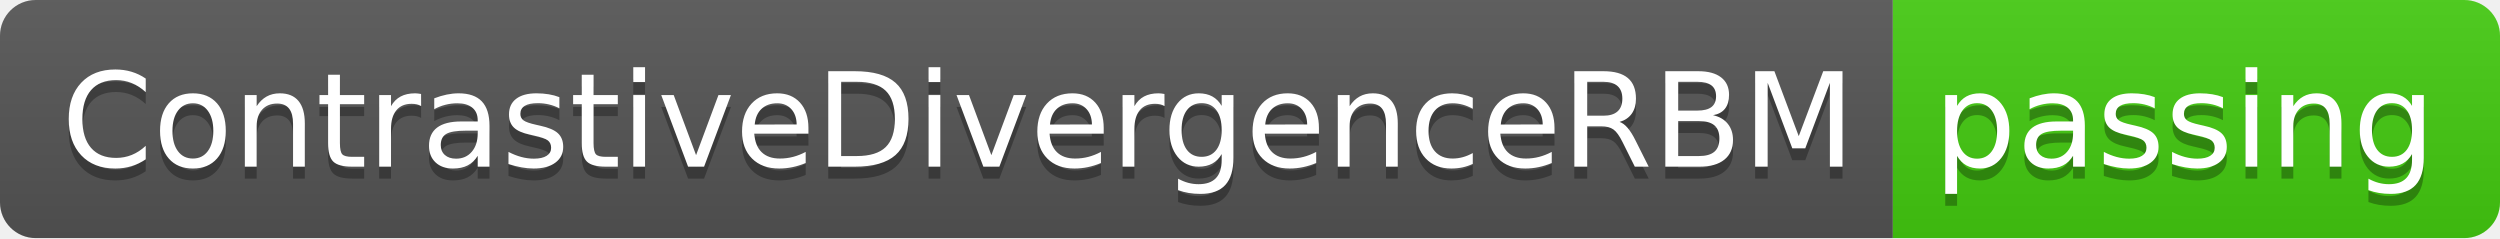
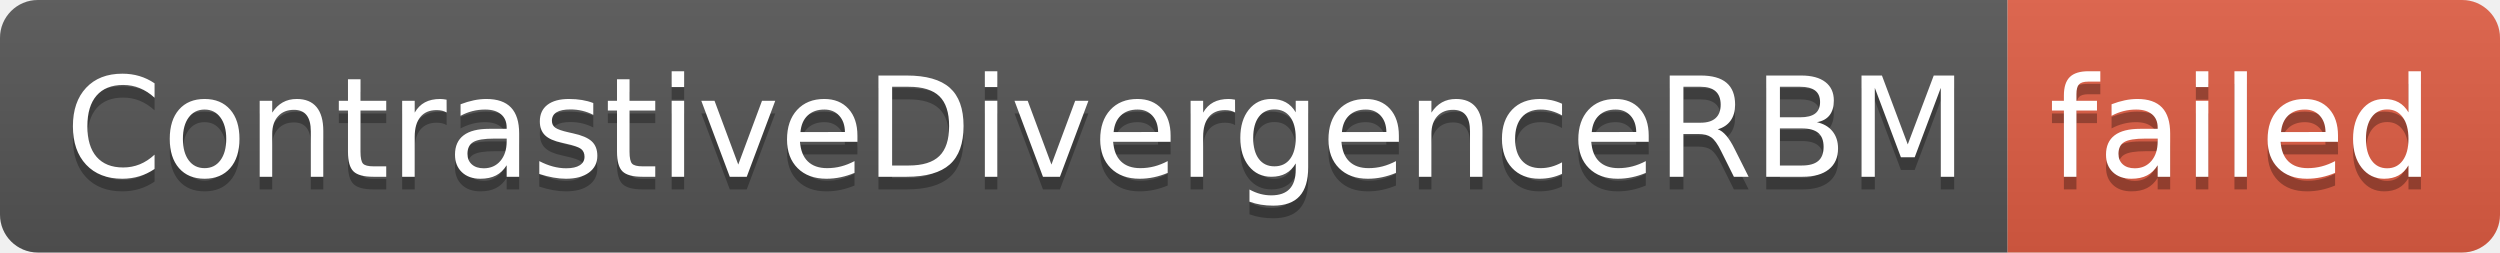
- <svg xmlns="http://www.w3.org/2000/svg" width="210" height="20" role="img" aria-label="ContrastiveDivergenceRBM: passing">
+ <svg xmlns="http://www.w3.org/2000/svg" width="198" height="20" role="img" aria-label="ContrastiveDivergenceRBM: failed">
  <linearGradient id="s" x2="0" y2="100%">
    <stop offset="0" stop-color="#bbb" stop-opacity=".1" />
    <stop offset="1" stop-opacity=".1" />
  </linearGradient>
  <clipPath id="r">
-     <rect width="210" height="20" rx="3" fill="#fff" />
+     <rect width="198" height="20" rx="3" fill="#fff" />
  </clipPath>
  <g clip-path="url(#r)">
    <rect width="159" height="20" fill="#555" />
-     <rect x="159" width="51" height="20" fill="#4c1" />
-     <rect width="210" height="20" fill="url(#s)" />
+     <rect x="159" width="39" height="20" fill="#e05d44" />
+     <rect width="198" height="20" fill="url(#s)" />
  </g>
  <g fill="#fff" text-anchor="middle" font-family="Verdana,Geneva,DejaVu Sans,sans-serif" text-rendering="geometricPrecision" font-size="110">
    <text aria-hidden="true" x="805" y="150" fill="#010101" fill-opacity=".3" transform="scale(.1)" textLength="1490">ContrastiveDivergenceRBM</text>
    <text x="805" y="140" transform="scale(.1)" fill="#fff" textLength="1490">ContrastiveDivergenceRBM</text>
-     <text aria-hidden="true" x="1835" y="150" fill="#010101" fill-opacity=".3" transform="scale(.1)" textLength="410">passing</text>
-     <text x="1835" y="140" transform="scale(.1)" fill="#fff" textLength="410">passing</text>
+     <text aria-hidden="true" x="1775" y="150" fill="#010101" fill-opacity=".3" transform="scale(.1)" textLength="290">failed</text>
+     <text x="1775" y="140" transform="scale(.1)" fill="#fff" textLength="290">failed</text>
  </g>
</svg>
